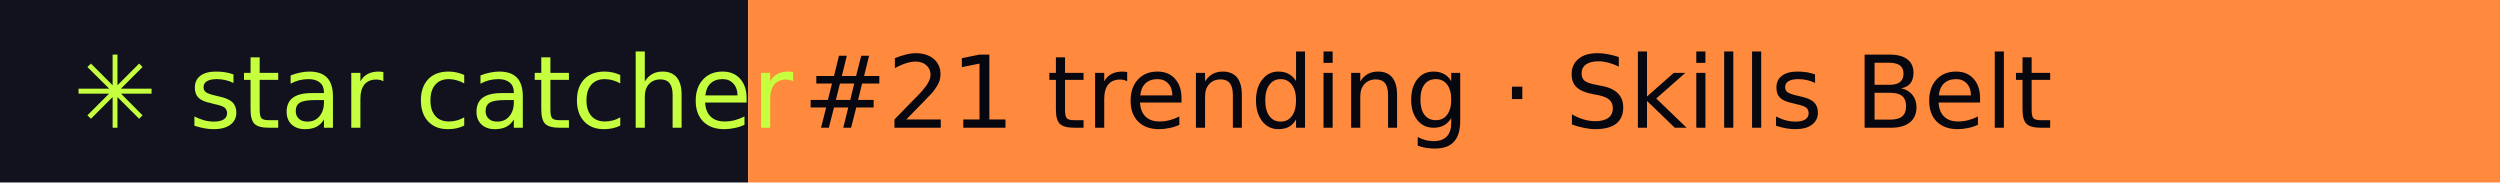
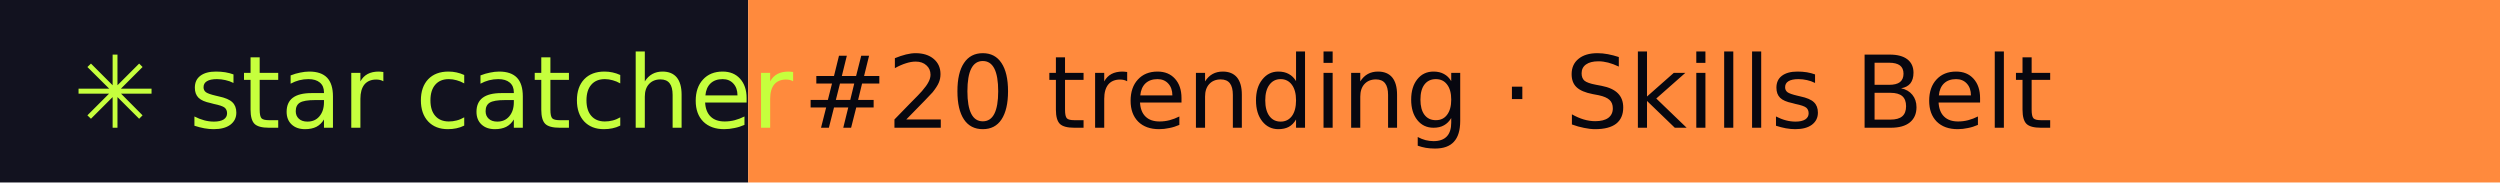
- <svg xmlns="http://www.w3.org/2000/svg" width="274" height="20" role="img" aria-label="star catcher: #21 trending · Skills Belt">
+ <svg xmlns="http://www.w3.org/2000/svg" width="274" height="20" role="img" aria-label="star catcher: #20 trending · Skills Belt">
  <rect width="82" height="20" fill="#12121F" />
  <rect x="82" width="192" height="20" fill="#FF8A3D" />
  <g font-family="Verdana,DejaVu Sans,sans-serif" font-size="11">
    <text x="8" y="14" fill="#C6FF3D">✳ star catcher</text>
-     <text x="88" y="14" fill="#07070F">#21 trending · Skills Belt</text>
+     <text x="88" y="14" fill="#07070F">#20 trending · Skills Belt</text>
  </g>
</svg>
